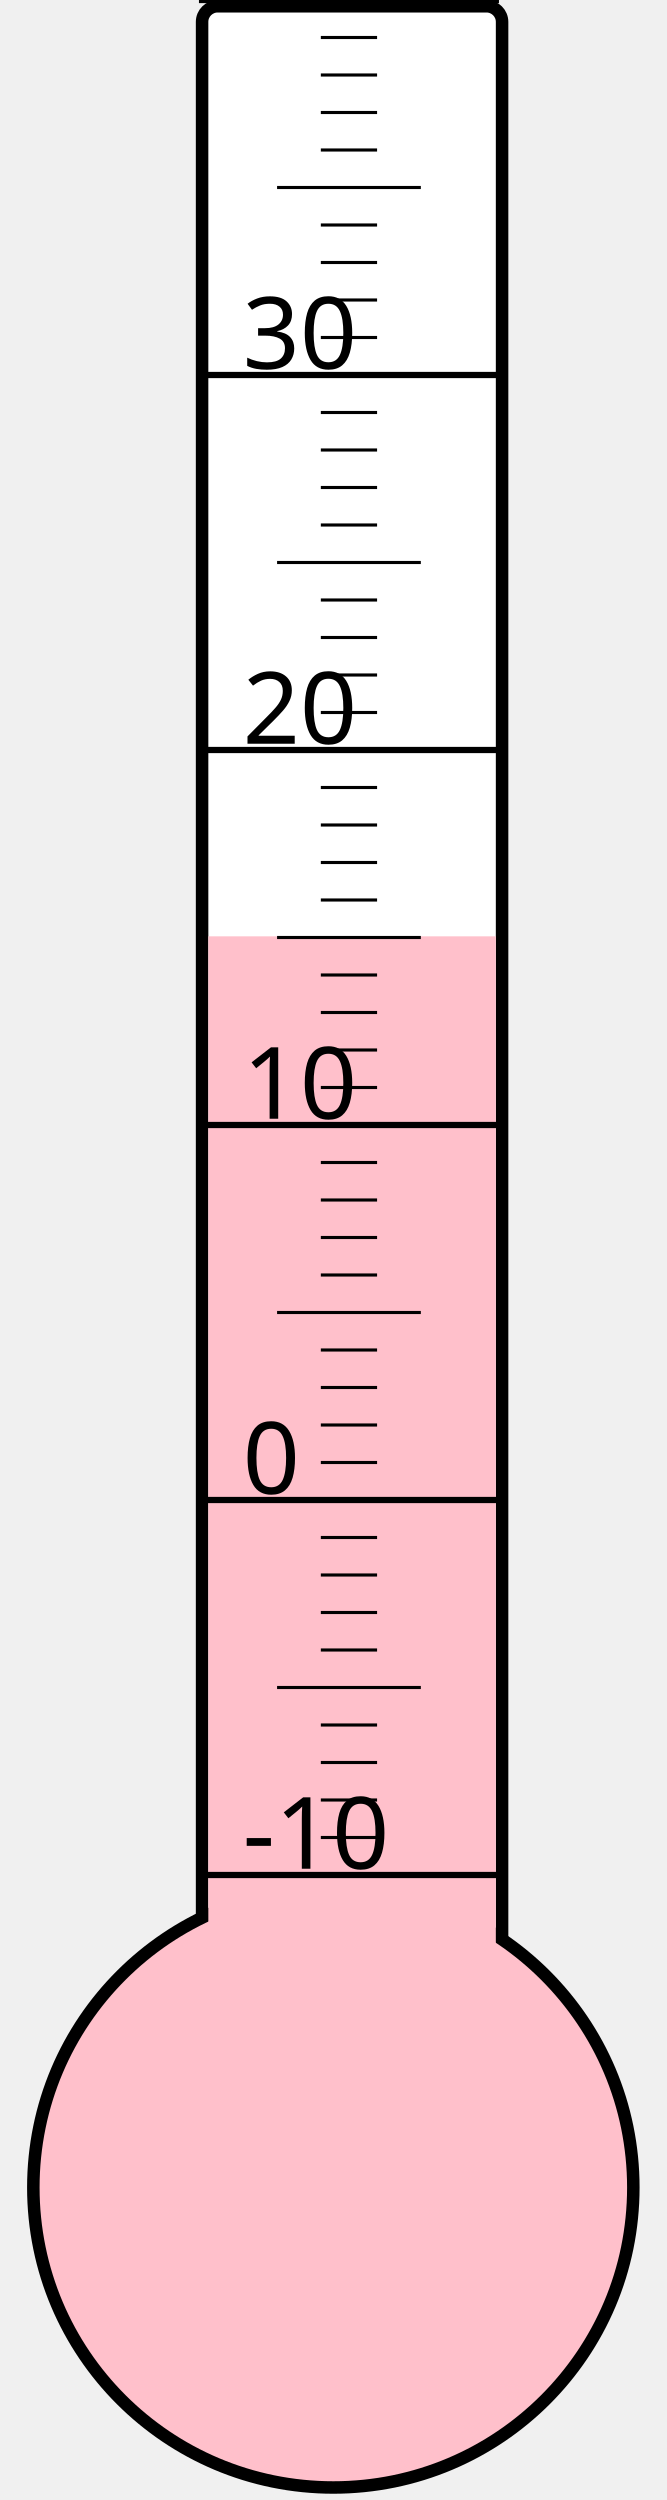
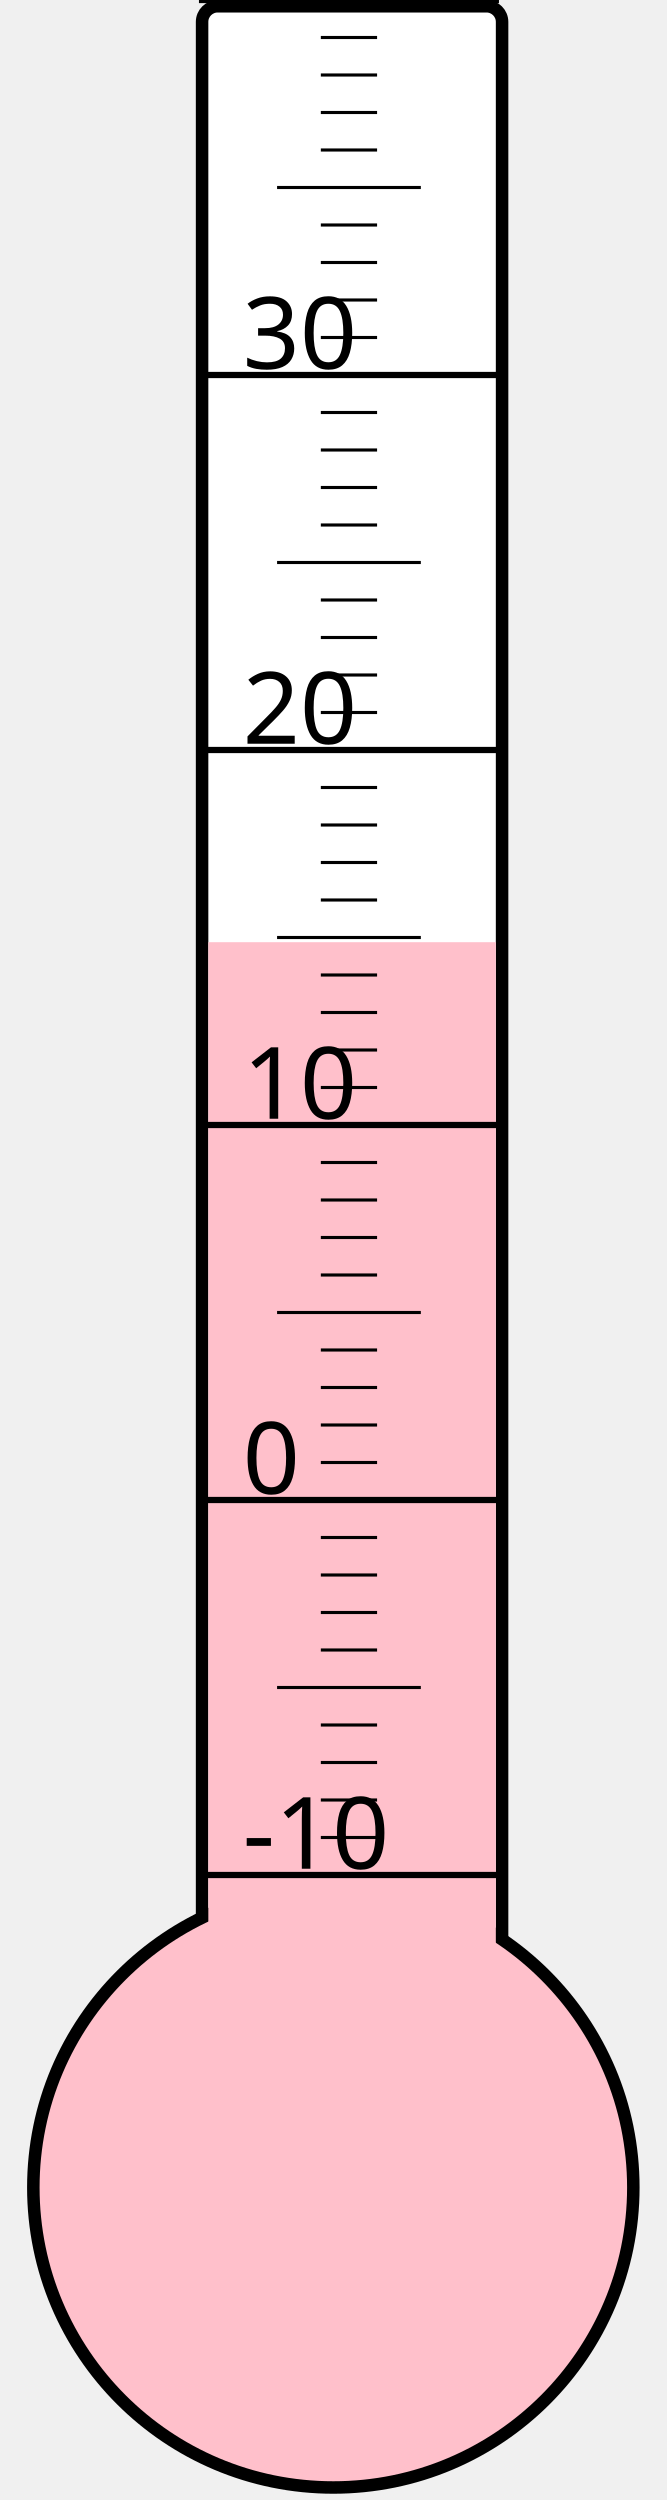
<svg xmlns="http://www.w3.org/2000/svg" width="40px" height="150px" viewBox="0 0 200 800">
  <rect width="200" height="800" x="0" y="0" style="fill: #ffffeb; fill-opacity: 0;" />
  <rect width="96" height="680" x="58" y="2" rx="5" ry="5" style="fill: white; fill-opacity: 1; stroke: black; stroke-width: 4;" />
  <circle cx="100" cy="700" r="96" style="fill: pink; stroke: black; stroke-width: 4;" />
-   <rect width="92" height="400.375" x="60" y="299.625" style="fill: pink; fill-opacity: 1; stroke-width: 0;" />
+   <rect width="92" height="398.5" x="60" y="301.5" style="fill: pink; fill-opacity: 1; stroke-width: 0;" />
  <text x="71" y="598" style="font-family: sans-serif; font-size: 24pt;">-10</text>
  <text x="71" y="478" style="font-family: sans-serif; font-size: 24pt;">0</text>
  <text x="71" y="358" style="font-family: sans-serif; font-size: 24pt;">10</text>
  <text x="71" y="238" style="font-family: sans-serif; font-size: 24pt;">20</text>
  <text x="71" y="118" style="font-family: sans-serif; font-size: 24pt;">30</text>
  <g style="stroke: black;">
    <line x1="57" y1="600" x2="153" y2="600" style="stroke-width: 2;" />
    <line x1="96" y1="588" x2="114" y2="588" style="stroke-width: 1;" />
    <line x1="96" y1="576" x2="114" y2="576" style="stroke-width: 1;" />
    <line x1="96" y1="564" x2="114" y2="564" style="stroke-width: 1;" />
    <line x1="96" y1="552" x2="114" y2="552" style="stroke-width: 1;" />
    <line x1="82" y1="540" x2="128" y2="540" style="stroke-width: 1;" />
    <line x1="96" y1="528" x2="114" y2="528" style="stroke-width: 1;" />
    <line x1="96" y1="516" x2="114" y2="516" style="stroke-width: 1;" />
    <line x1="96" y1="504" x2="114" y2="504" style="stroke-width: 1;" />
    <line x1="96" y1="492" x2="114" y2="492" style="stroke-width: 1;" />
    <line x1="57" y1="480" x2="153" y2="480" style="stroke-width: 2;" />
    <line x1="96" y1="468" x2="114" y2="468" style="stroke-width: 1;" />
    <line x1="96" y1="456" x2="114" y2="456" style="stroke-width: 1;" />
    <line x1="96" y1="444" x2="114" y2="444" style="stroke-width: 1;" />
    <line x1="96" y1="432" x2="114" y2="432" style="stroke-width: 1;" />
    <line x1="82" y1="420" x2="128" y2="420" style="stroke-width: 1;" />
    <line x1="96" y1="408" x2="114" y2="408" style="stroke-width: 1;" />
    <line x1="96" y1="396" x2="114" y2="396" style="stroke-width: 1;" />
    <line x1="96" y1="384" x2="114" y2="384" style="stroke-width: 1;" />
    <line x1="96" y1="372" x2="114" y2="372" style="stroke-width: 1;" />
    <line x1="57" y1="360" x2="153" y2="360" style="stroke-width: 2;" />
    <line x1="96" y1="348" x2="114" y2="348" style="stroke-width: 1;" />
    <line x1="96" y1="336" x2="114" y2="336" style="stroke-width: 1;" />
    <line x1="96" y1="324" x2="114" y2="324" style="stroke-width: 1;" />
    <line x1="96" y1="312" x2="114" y2="312" style="stroke-width: 1;" />
    <line x1="82" y1="300" x2="128" y2="300" style="stroke-width: 1;" />
    <line x1="96" y1="288" x2="114" y2="288" style="stroke-width: 1;" />
    <line x1="96" y1="276" x2="114" y2="276" style="stroke-width: 1;" />
    <line x1="96" y1="264" x2="114" y2="264" style="stroke-width: 1;" />
    <line x1="96" y1="252" x2="114" y2="252" style="stroke-width: 1;" />
    <line x1="57" y1="240" x2="153" y2="240" style="stroke-width: 2;" />
    <line x1="96" y1="228" x2="114" y2="228" style="stroke-width: 1;" />
    <line x1="96" y1="216" x2="114" y2="216" style="stroke-width: 1;" />
    <line x1="96" y1="204" x2="114" y2="204" style="stroke-width: 1;" />
    <line x1="96" y1="192" x2="114" y2="192" style="stroke-width: 1;" />
    <line x1="82" y1="180" x2="128" y2="180" style="stroke-width: 1;" />
    <line x1="96" y1="168" x2="114" y2="168" style="stroke-width: 1;" />
    <line x1="96" y1="156" x2="114" y2="156" style="stroke-width: 1;" />
    <line x1="96" y1="144" x2="114" y2="144" style="stroke-width: 1;" />
    <line x1="96" y1="132" x2="114" y2="132" style="stroke-width: 1;" />
    <line x1="57" y1="120" x2="153" y2="120" style="stroke-width: 2;" />
    <line x1="96" y1="108" x2="114" y2="108" style="stroke-width: 1;" />
    <line x1="96" y1="96" x2="114" y2="96" style="stroke-width: 1;" />
    <line x1="96" y1="84" x2="114" y2="84" style="stroke-width: 1;" />
    <line x1="96" y1="72" x2="114" y2="72" style="stroke-width: 1;" />
    <line x1="82" y1="60" x2="128" y2="60" style="stroke-width: 1;" />
    <line x1="96" y1="48" x2="114" y2="48" style="stroke-width: 1;" />
    <line x1="96" y1="36" x2="114" y2="36" style="stroke-width: 1;" />
    <line x1="96" y1="24" x2="114" y2="24" style="stroke-width: 1;" />
    <line x1="96" y1="12" x2="114" y2="12" style="stroke-width: 1;" />
    <line x1="57" y1="0" x2="153" y2="0" style="stroke-width: 2;" />
  </g>
</svg>
